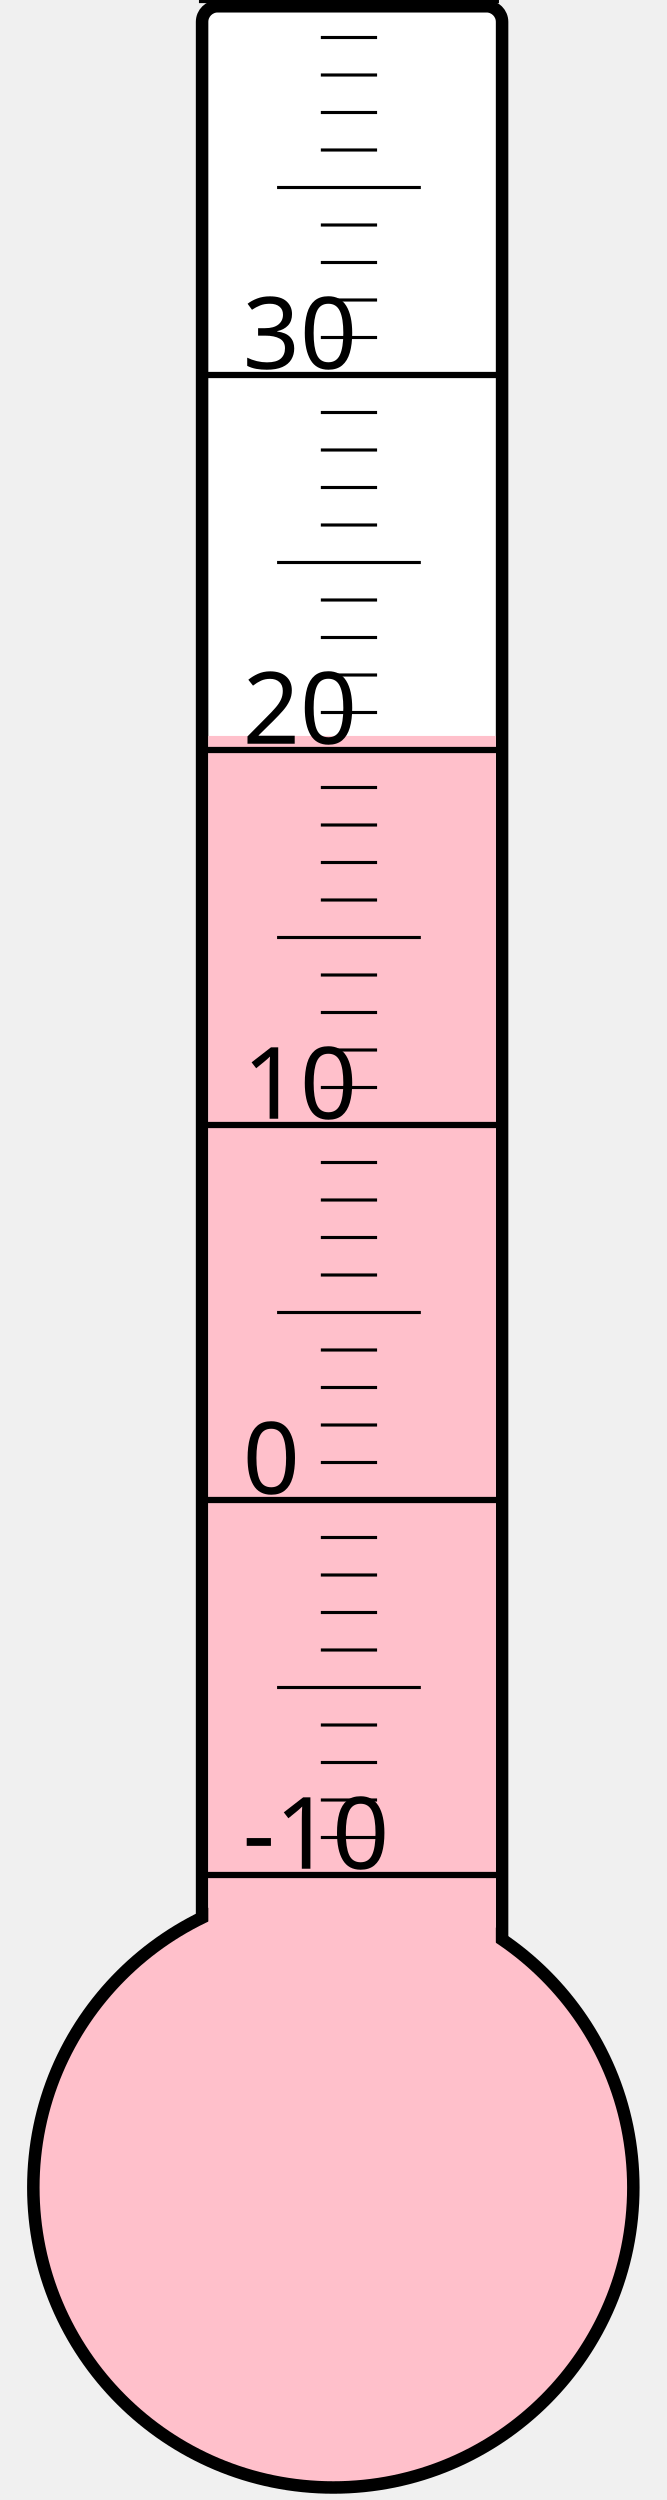
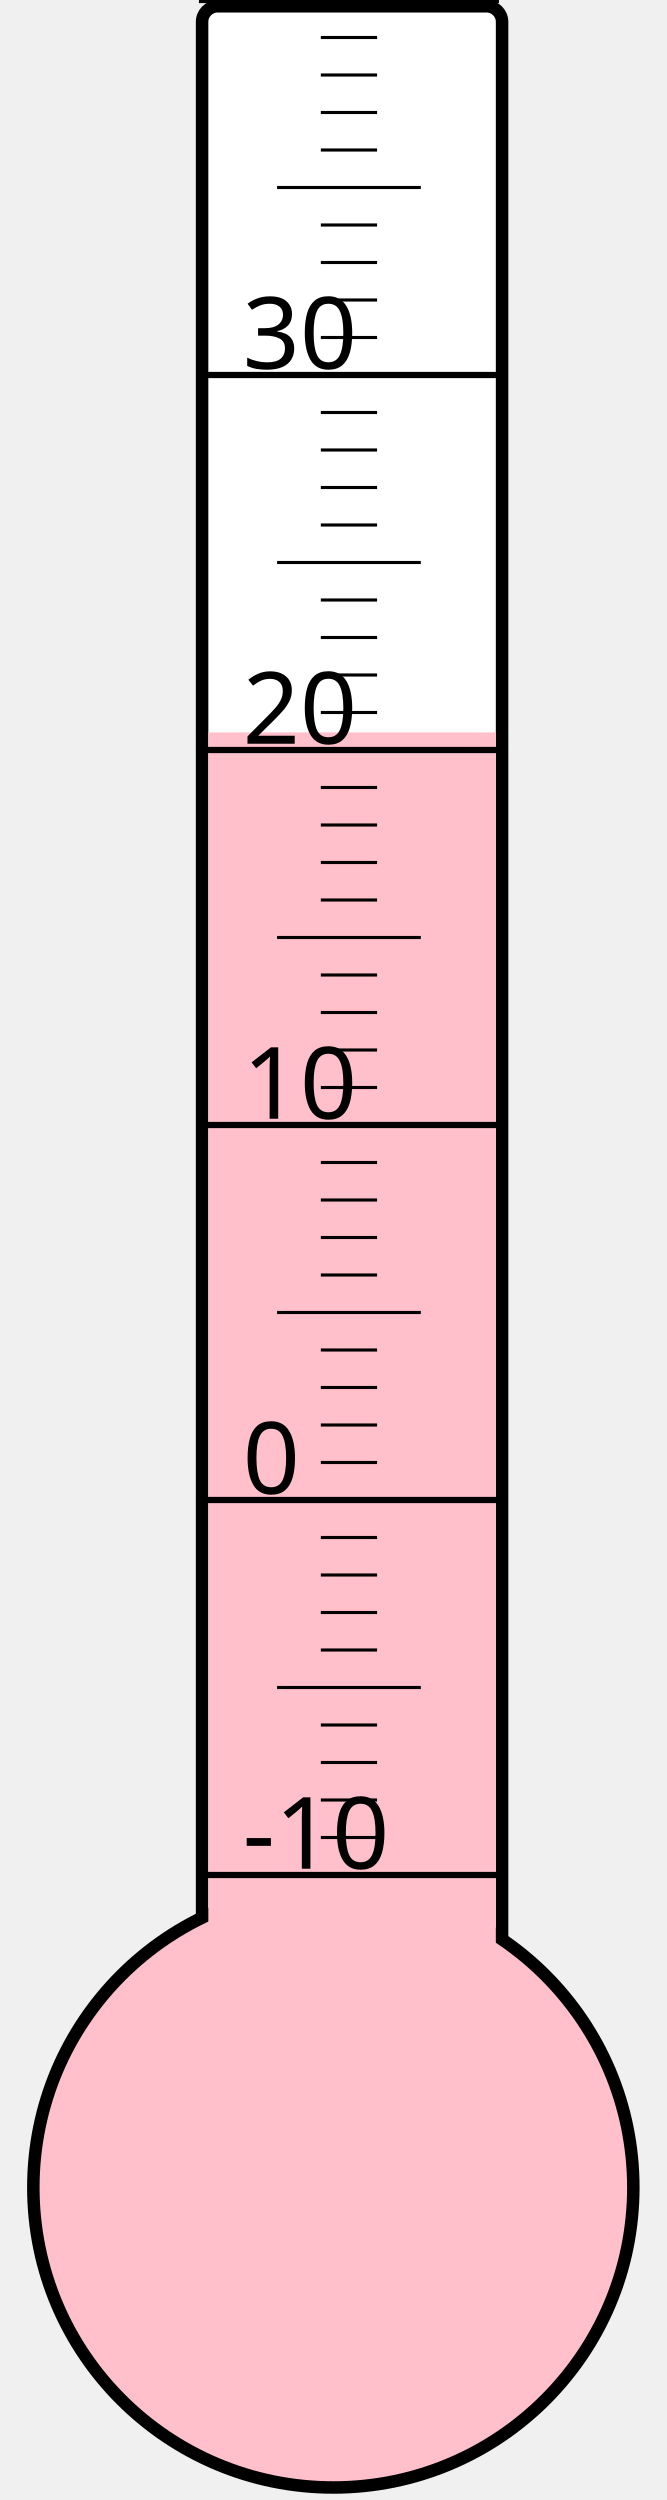
<svg xmlns="http://www.w3.org/2000/svg" width="40px" height="150px" viewBox="0 0 200 800">
  <rect width="200" height="800" x="0" y="0" style="fill: #ffffeb; fill-opacity: 0;" />
  <rect width="96" height="680" x="58" y="2" rx="5" ry="5" style="fill: white; fill-opacity: 1; stroke: black; stroke-width: 4;" />
  <circle cx="100" cy="700" r="96" style="fill: pink; stroke: black; stroke-width: 4;" />
-   <rect width="92" height="464.5" x="60" y="235.5" style="fill: pink; fill-opacity: 1; stroke-width: 0;" />
+   <rect width="92" height="465.625" x="60" y="234.375" style="fill: pink; fill-opacity: 1; stroke-width: 0;" />
  <text x="71" y="598" style="font-family: sans-serif; font-size: 24pt;">-10</text>
  <text x="71" y="478" style="font-family: sans-serif; font-size: 24pt;">0</text>
  <text x="71" y="358" style="font-family: sans-serif; font-size: 24pt;">10</text>
  <text x="71" y="238" style="font-family: sans-serif; font-size: 24pt;">20</text>
  <text x="71" y="118" style="font-family: sans-serif; font-size: 24pt;">30</text>
  <g style="stroke: black;">
    <line x1="57" y1="600" x2="153" y2="600" style="stroke-width: 2;" />
    <line x1="96" y1="588" x2="114" y2="588" style="stroke-width: 1;" />
    <line x1="96" y1="576" x2="114" y2="576" style="stroke-width: 1;" />
    <line x1="96" y1="564" x2="114" y2="564" style="stroke-width: 1;" />
    <line x1="96" y1="552" x2="114" y2="552" style="stroke-width: 1;" />
    <line x1="82" y1="540" x2="128" y2="540" style="stroke-width: 1;" />
    <line x1="96" y1="528" x2="114" y2="528" style="stroke-width: 1;" />
    <line x1="96" y1="516" x2="114" y2="516" style="stroke-width: 1;" />
    <line x1="96" y1="504" x2="114" y2="504" style="stroke-width: 1;" />
    <line x1="96" y1="492" x2="114" y2="492" style="stroke-width: 1;" />
    <line x1="57" y1="480" x2="153" y2="480" style="stroke-width: 2;" />
    <line x1="96" y1="468" x2="114" y2="468" style="stroke-width: 1;" />
    <line x1="96" y1="456" x2="114" y2="456" style="stroke-width: 1;" />
    <line x1="96" y1="444" x2="114" y2="444" style="stroke-width: 1;" />
    <line x1="96" y1="432" x2="114" y2="432" style="stroke-width: 1;" />
    <line x1="82" y1="420" x2="128" y2="420" style="stroke-width: 1;" />
    <line x1="96" y1="408" x2="114" y2="408" style="stroke-width: 1;" />
    <line x1="96" y1="396" x2="114" y2="396" style="stroke-width: 1;" />
    <line x1="96" y1="384" x2="114" y2="384" style="stroke-width: 1;" />
    <line x1="96" y1="372" x2="114" y2="372" style="stroke-width: 1;" />
    <line x1="57" y1="360" x2="153" y2="360" style="stroke-width: 2;" />
    <line x1="96" y1="348" x2="114" y2="348" style="stroke-width: 1;" />
    <line x1="96" y1="336" x2="114" y2="336" style="stroke-width: 1;" />
    <line x1="96" y1="324" x2="114" y2="324" style="stroke-width: 1;" />
    <line x1="96" y1="312" x2="114" y2="312" style="stroke-width: 1;" />
    <line x1="82" y1="300" x2="128" y2="300" style="stroke-width: 1;" />
    <line x1="96" y1="288" x2="114" y2="288" style="stroke-width: 1;" />
    <line x1="96" y1="276" x2="114" y2="276" style="stroke-width: 1;" />
    <line x1="96" y1="264" x2="114" y2="264" style="stroke-width: 1;" />
    <line x1="96" y1="252" x2="114" y2="252" style="stroke-width: 1;" />
    <line x1="57" y1="240" x2="153" y2="240" style="stroke-width: 2;" />
    <line x1="96" y1="228" x2="114" y2="228" style="stroke-width: 1;" />
    <line x1="96" y1="216" x2="114" y2="216" style="stroke-width: 1;" />
    <line x1="96" y1="204" x2="114" y2="204" style="stroke-width: 1;" />
    <line x1="96" y1="192" x2="114" y2="192" style="stroke-width: 1;" />
    <line x1="82" y1="180" x2="128" y2="180" style="stroke-width: 1;" />
    <line x1="96" y1="168" x2="114" y2="168" style="stroke-width: 1;" />
    <line x1="96" y1="156" x2="114" y2="156" style="stroke-width: 1;" />
    <line x1="96" y1="144" x2="114" y2="144" style="stroke-width: 1;" />
    <line x1="96" y1="132" x2="114" y2="132" style="stroke-width: 1;" />
    <line x1="57" y1="120" x2="153" y2="120" style="stroke-width: 2;" />
    <line x1="96" y1="108" x2="114" y2="108" style="stroke-width: 1;" />
    <line x1="96" y1="96" x2="114" y2="96" style="stroke-width: 1;" />
    <line x1="96" y1="84" x2="114" y2="84" style="stroke-width: 1;" />
    <line x1="96" y1="72" x2="114" y2="72" style="stroke-width: 1;" />
    <line x1="82" y1="60" x2="128" y2="60" style="stroke-width: 1;" />
    <line x1="96" y1="48" x2="114" y2="48" style="stroke-width: 1;" />
    <line x1="96" y1="36" x2="114" y2="36" style="stroke-width: 1;" />
    <line x1="96" y1="24" x2="114" y2="24" style="stroke-width: 1;" />
    <line x1="96" y1="12" x2="114" y2="12" style="stroke-width: 1;" />
    <line x1="57" y1="0" x2="153" y2="0" style="stroke-width: 2;" />
  </g>
</svg>
